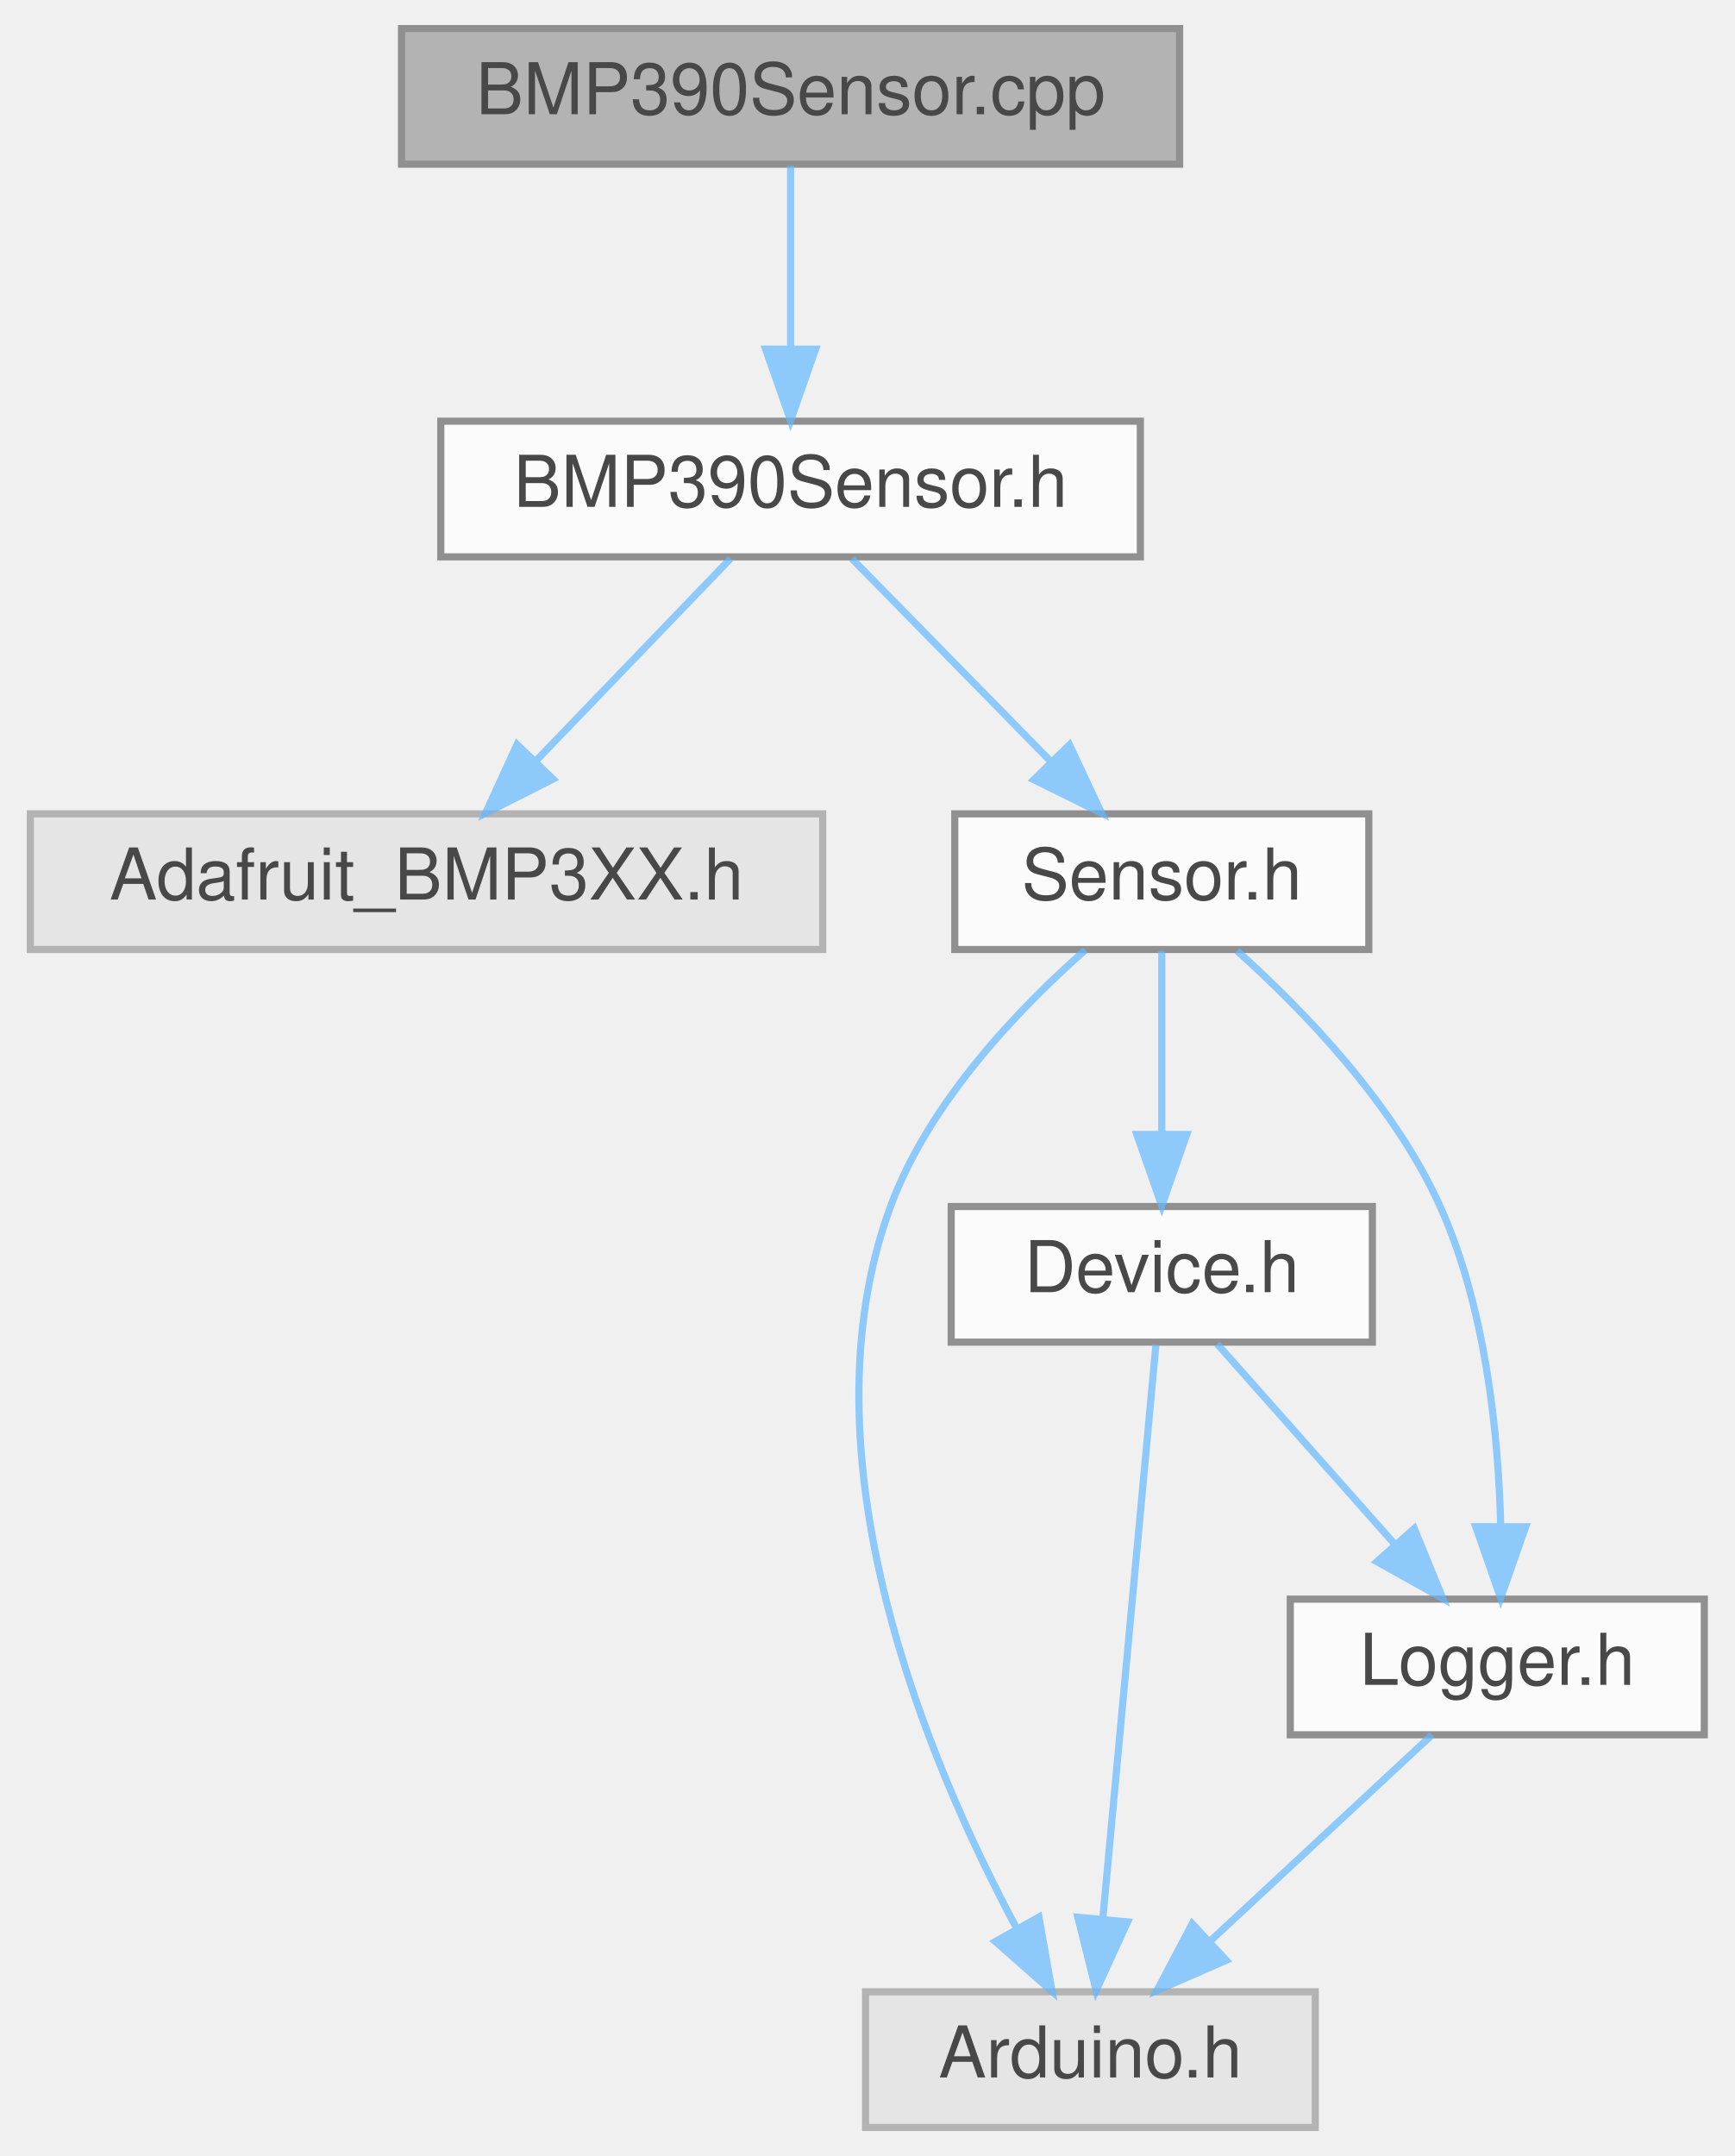
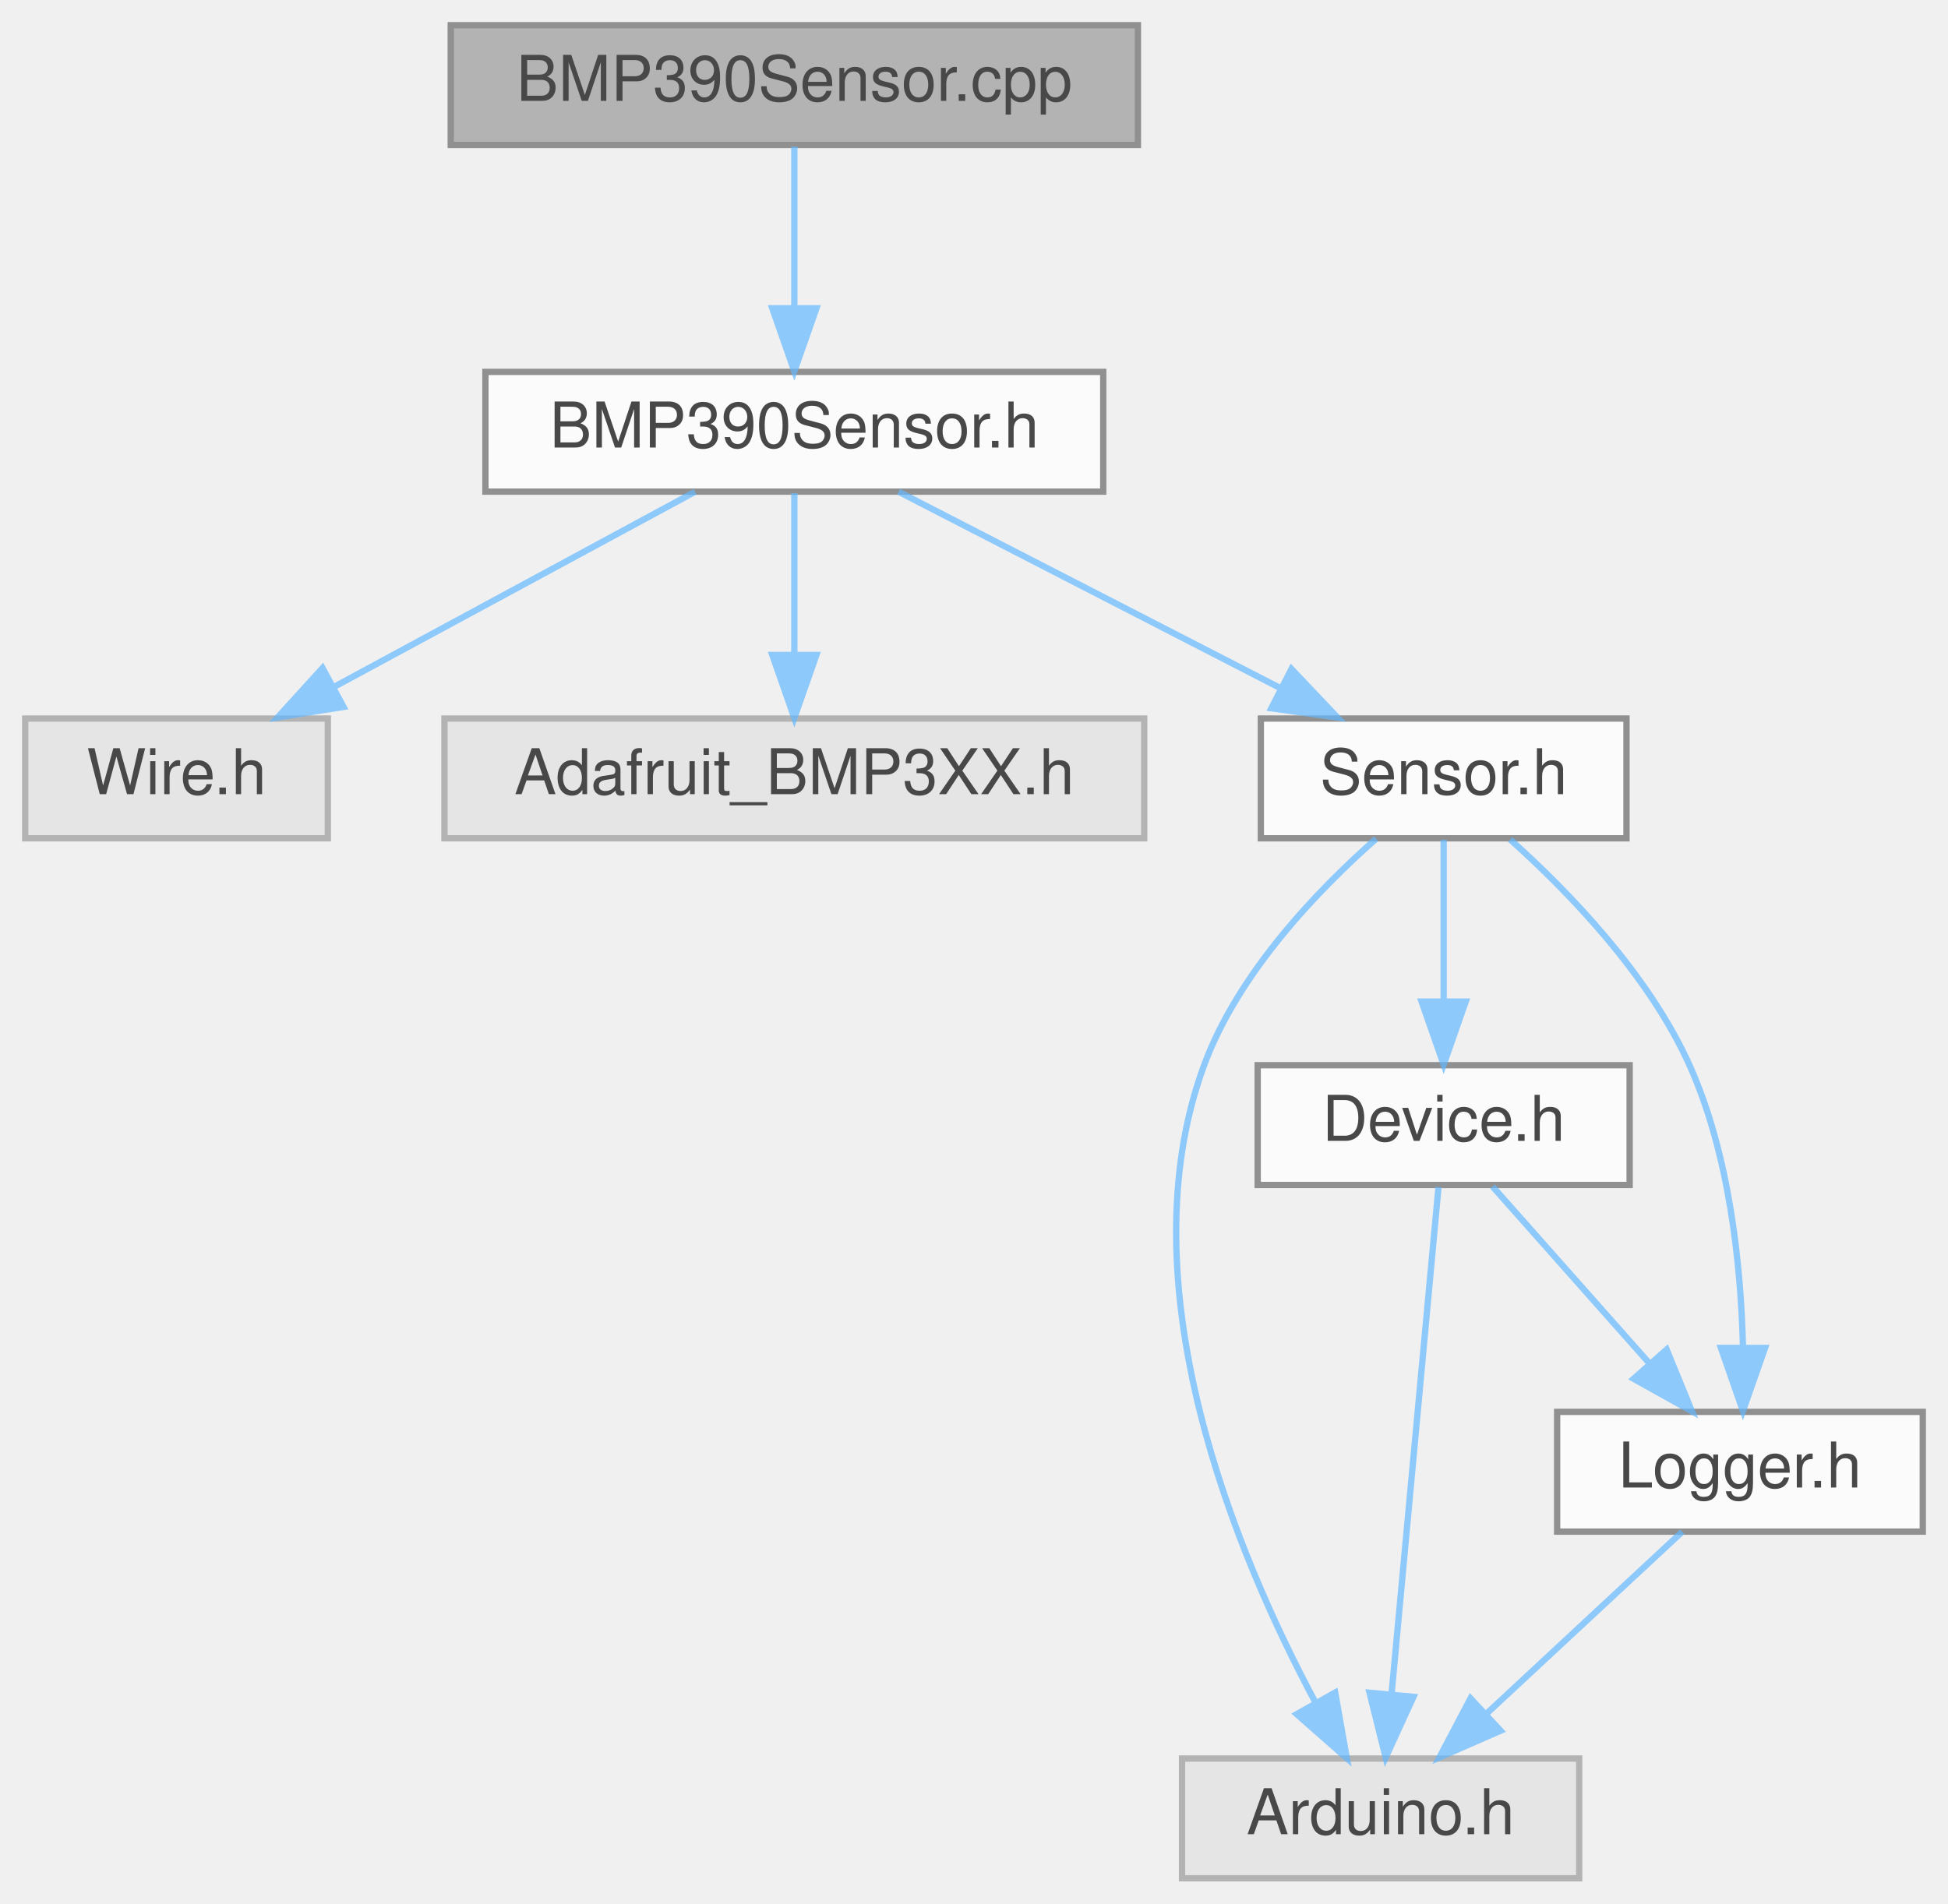
- <svg xmlns="http://www.w3.org/2000/svg" xmlns:xlink="http://www.w3.org/1999/xlink" width="243pt" height="302pt" viewBox="0.00 0.00 242.50 302.00">
+ <svg xmlns="http://www.w3.org/2000/svg" xmlns:xlink="http://www.w3.org/1999/xlink" width="309pt" height="302pt" viewBox="0.00 0.00 309.00 302.00">
  <svg id="main" version="1.1" xml:space="preserve">
    <style type="text/css">
.node, .edge {opacity: 0.7;}
.node.selected, .edge.selected {opacity: 1;}
.edge:hover path { stroke: red; }
.edge:hover polygon { stroke: red; fill: red; }
</style>
    <svg id="graph" class="graph">
      <g id="graph0" class="graph" transform="scale(1 1) rotate(0) translate(4 298)">
        <g id="Node000001" class="node">
          <g id="a_Node000001">
            <a xlink:title=" ">
-               <polygon fill="#999999" stroke="#666666" points="161,-294 52,-294 52,-275 161,-275 161,-294" />
-               <text text-anchor="middle" x="106.5" y="-282" font-family="Helvetica,sans-Serif" font-size="10.00">BMP390Sensor.cpp</text>
+               <polygon fill="#999999" stroke="#666666" points="176.5,-294 67.5,-294 67.5,-275 176.5,-275 176.5,-294" />
+               <text text-anchor="middle" x="122" y="-282" font-family="Helvetica,sans-Serif" font-size="10.00">BMP390Sensor.cpp</text>
            </a>
          </g>
        </g>
        <g id="Node000002" class="node">
          <g id="a_Node000002">
            <a xlink:href="BMP390Sensor_8h.html" target="_top" xlink:title=" ">
-               <polygon fill="white" stroke="#666666" points="155.5,-239 57.5,-239 57.5,-220 155.5,-220 155.5,-239" />
-               <text text-anchor="middle" x="106.5" y="-227" font-family="Helvetica,sans-Serif" font-size="10.00">BMP390Sensor.h</text>
+               <polygon fill="white" stroke="#666666" points="171,-239 73,-239 73,-220 171,-220 171,-239" />
+               <text text-anchor="middle" x="122" y="-227" font-family="Helvetica,sans-Serif" font-size="10.00">BMP390Sensor.h</text>
            </a>
          </g>
        </g>
        <g id="edge1_Node000001_Node000002" class="edge">
          <g id="a_edge1_Node000001_Node000002">
            <a xlink:title=" ">
-               <path fill="none" stroke="#63b8ff" d="M106.5,-274.75C106.5,-267.8 106.5,-257.85 106.5,-249.13" />
-               <polygon fill="#63b8ff" stroke="#63b8ff" points="110,-249.09 106.5,-239.09 103,-249.09 110,-249.09" />
+               <path fill="none" stroke="#63b8ff" d="M122,-274.75C122,-267.8 122,-257.85 122,-249.13" />
+               <polygon fill="#63b8ff" stroke="#63b8ff" points="125.5,-249.09 122,-239.09 118.5,-249.09 125.5,-249.09" />
            </a>
          </g>
        </g>
        <g id="Node000003" class="node">
          <g id="a_Node000003">
            <a xlink:title=" ">
-               <polygon fill="#e0e0e0" stroke="#999999" points="111,-184 0,-184 0,-165 111,-165 111,-184" />
-               <text text-anchor="middle" x="55.5" y="-172" font-family="Helvetica,sans-Serif" font-size="10.00">Adafruit_BMP3XX.h</text>
+               <polygon fill="#e0e0e0" stroke="#999999" points="48,-184 0,-184 0,-165 48,-165 48,-184" />
+               <text text-anchor="middle" x="24" y="-172" font-family="Helvetica,sans-Serif" font-size="10.00">Wire.h</text>
            </a>
          </g>
        </g>
        <g id="edge2_Node000002_Node000003" class="edge">
          <g id="a_edge2_Node000002_Node000003">
            <a xlink:title=" ">
-               <path fill="none" stroke="#63b8ff" d="M98.08,-219.75C90.73,-212.11 79.87,-200.82 70.96,-191.56" />
-               <polygon fill="#63b8ff" stroke="#63b8ff" points="73.22,-188.87 63.76,-184.09 68.18,-193.72 73.22,-188.87" />
+               <path fill="none" stroke="#63b8ff" d="M106.25,-219.98C90.77,-211.61 66.91,-198.7 48.86,-188.95" />
+               <polygon fill="#63b8ff" stroke="#63b8ff" points="50.49,-185.85 40.03,-184.17 47.16,-192.01 50.49,-185.85" />
            </a>
          </g>
        </g>
        <g id="Node000004" class="node">
          <g id="a_Node000004">
-             <a xlink:href="Sensor_8h.html" target="_top" xlink:title=" ">
-               <polygon fill="white" stroke="#666666" points="187.5,-184 129.5,-184 129.5,-165 187.5,-165 187.5,-184" />
-               <text text-anchor="middle" x="158.5" y="-172" font-family="Helvetica,sans-Serif" font-size="10.00">Sensor.h</text>
+             <a xlink:title=" ">
+               <polygon fill="#e0e0e0" stroke="#999999" points="177.5,-184 66.5,-184 66.5,-165 177.5,-165 177.5,-184" />
+               <text text-anchor="middle" x="122" y="-172" font-family="Helvetica,sans-Serif" font-size="10.00">Adafruit_BMP3XX.h</text>
            </a>
          </g>
        </g>
        <g id="edge3_Node000002_Node000004" class="edge">
          <g id="a_edge3_Node000002_Node000004">
            <a xlink:title=" ">
-               <path fill="none" stroke="#63b8ff" d="M115.09,-219.75C122.66,-212.03 133.88,-200.6 143.01,-191.28" />
-               <polygon fill="#63b8ff" stroke="#63b8ff" points="145.57,-193.68 150.07,-184.09 140.57,-188.78 145.57,-193.68" />
+               <path fill="none" stroke="#63b8ff" d="M122,-219.75C122,-212.8 122,-202.85 122,-194.13" />
+               <polygon fill="#63b8ff" stroke="#63b8ff" points="125.5,-194.09 122,-184.09 118.5,-194.09 125.5,-194.09" />
            </a>
          </g>
        </g>
        <g id="Node000005" class="node">
          <g id="a_Node000005">
-             <a xlink:title=" ">
-               <polygon fill="#e0e0e0" stroke="#999999" points="180,-19 117,-19 117,0 180,0 180,-19" />
-               <text text-anchor="middle" x="148.5" y="-7" font-family="Helvetica,sans-Serif" font-size="10.00">Arduino.h</text>
+             <a xlink:href="Sensor_8h.html" target="_top" xlink:title=" ">
+               <polygon fill="white" stroke="#666666" points="254,-184 196,-184 196,-165 254,-165 254,-184" />
+               <text text-anchor="middle" x="225" y="-172" font-family="Helvetica,sans-Serif" font-size="10.00">Sensor.h</text>
            </a>
          </g>
        </g>
-         <g id="edge4_Node000004_Node000005" class="edge">
-           <g id="a_edge4_Node000004_Node000005">
+         <g id="edge4_Node000002_Node000005" class="edge">
+           <g id="a_edge4_Node000002_Node000005">
            <a xlink:title=" ">
-               <path fill="none" stroke="#63b8ff" d="M147.79,-164.93C138.57,-156.8 125.91,-143.68 120.5,-129 107.63,-94.12 125.66,-51.23 138.21,-27.81" />
-               <polygon fill="#63b8ff" stroke="#63b8ff" points="141.29,-29.47 143.14,-19.04 135.19,-26.04 141.29,-29.47" />
+               <path fill="none" stroke="#63b8ff" d="M138.55,-219.98C154.89,-211.57 180.13,-198.59 199.13,-188.81" />
+               <polygon fill="#63b8ff" stroke="#63b8ff" points="200.86,-191.86 208.15,-184.17 197.66,-185.63 200.86,-191.86" />
            </a>
          </g>
        </g>
        <g id="Node000006" class="node">
          <g id="a_Node000006">
-             <a xlink:href="Device_8h.html" target="_top" xlink:title=" ">
-               <polygon fill="white" stroke="#666666" points="188,-129 129,-129 129,-110 188,-110 188,-129" />
-               <text text-anchor="middle" x="158.5" y="-117" font-family="Helvetica,sans-Serif" font-size="10.00">Device.h</text>
+             <a xlink:title=" ">
+               <polygon fill="#e0e0e0" stroke="#999999" points="246.5,-19 183.5,-19 183.5,0 246.5,0 246.5,-19" />
+               <text text-anchor="middle" x="215" y="-7" font-family="Helvetica,sans-Serif" font-size="10.00">Arduino.h</text>
            </a>
          </g>
        </g>
-         <g id="edge5_Node000004_Node000006" class="edge">
-           <g id="a_edge5_Node000004_Node000006">
+         <g id="edge5_Node000005_Node000006" class="edge">
+           <g id="a_edge5_Node000005_Node000006">
            <a xlink:title=" ">
-               <path fill="none" stroke="#63b8ff" d="M158.5,-164.75C158.5,-157.8 158.5,-147.85 158.5,-139.13" />
-               <polygon fill="#63b8ff" stroke="#63b8ff" points="162,-139.09 158.5,-129.09 155,-139.09 162,-139.09" />
+               <path fill="none" stroke="#63b8ff" d="M214.29,-164.93C205.07,-156.8 192.41,-143.68 187,-129 174.13,-94.12 192.16,-51.23 204.71,-27.81" />
+               <polygon fill="#63b8ff" stroke="#63b8ff" points="207.79,-29.47 209.64,-19.04 201.69,-26.04 207.79,-29.47" />
            </a>
          </g>
        </g>
        <g id="Node000007" class="node">
          <g id="a_Node000007">
-             <a xlink:href="Logger_8h.html" target="_top" xlink:title=" ">
-               <polygon fill="white" stroke="#666666" points="234.5,-74 176.5,-74 176.5,-55 234.5,-55 234.5,-74" />
-               <text text-anchor="middle" x="205.5" y="-62" font-family="Helvetica,sans-Serif" font-size="10.00">Logger.h</text>
+             <a xlink:href="Device_8h.html" target="_top" xlink:title=" ">
+               <polygon fill="white" stroke="#666666" points="254.5,-129 195.5,-129 195.5,-110 254.5,-110 254.5,-129" />
+               <text text-anchor="middle" x="225" y="-117" font-family="Helvetica,sans-Serif" font-size="10.00">Device.h</text>
            </a>
          </g>
        </g>
-         <g id="edge9_Node000004_Node000007" class="edge">
-           <g id="a_edge9_Node000004_Node000007">
+         <g id="edge6_Node000005_Node000007" class="edge">
+           <g id="a_edge6_Node000005_Node000007">
            <a xlink:title=" ">
-               <path fill="none" stroke="#63b8ff" d="M169.05,-164.81C178.22,-156.6 191.01,-143.43 197.5,-129 203.84,-114.89 205.65,-97.35 205.98,-84.28" />
-               <polygon fill="#63b8ff" stroke="#63b8ff" points="209.48,-84.14 205.97,-74.14 202.48,-84.15 209.48,-84.14" />
+               <path fill="none" stroke="#63b8ff" d="M225,-164.75C225,-157.8 225,-147.85 225,-139.13" />
+               <polygon fill="#63b8ff" stroke="#63b8ff" points="228.5,-139.09 225,-129.09 221.5,-139.09 228.5,-139.09" />
            </a>
          </g>
        </g>
-         <g id="edge6_Node000006_Node000005" class="edge">
-           <g id="a_edge6_Node000006_Node000005">
-             <a xlink:title=" ">
-               <path fill="none" stroke="#63b8ff" d="M157.68,-109.66C156.06,-92.17 152.42,-52.8 150.24,-29.27" />
-               <polygon fill="#63b8ff" stroke="#63b8ff" points="153.71,-28.79 149.3,-19.16 146.74,-29.44 153.71,-28.79" />
+         <g id="Node000008" class="node">
+           <g id="a_Node000008">
+             <a xlink:href="Logger_8h.html" target="_top" xlink:title=" ">
+               <polygon fill="white" stroke="#666666" points="301,-74 243,-74 243,-55 301,-55 301,-74" />
+               <text text-anchor="middle" x="272" y="-62" font-family="Helvetica,sans-Serif" font-size="10.00">Logger.h</text>
            </a>
          </g>
        </g>
-         <g id="edge7_Node000006_Node000007" class="edge">
-           <g id="a_edge7_Node000006_Node000007">
+         <g id="edge10_Node000005_Node000008" class="edge">
+           <g id="a_edge10_Node000005_Node000008">
            <a xlink:title=" ">
-               <path fill="none" stroke="#63b8ff" d="M166.26,-109.75C172.97,-102.18 182.84,-91.05 191.01,-81.84" />
-               <polygon fill="#63b8ff" stroke="#63b8ff" points="193.87,-83.89 197.88,-74.09 188.63,-79.25 193.87,-83.89" />
+               <path fill="none" stroke="#63b8ff" d="M235.55,-164.81C244.72,-156.6 257.51,-143.43 264,-129 270.34,-114.89 272.15,-97.35 272.48,-84.28" />
+               <polygon fill="#63b8ff" stroke="#63b8ff" points="275.98,-84.14 272.47,-74.14 268.98,-84.15 275.98,-84.14" />
            </a>
          </g>
        </g>
-         <g id="edge8_Node000007_Node000005" class="edge">
-           <g id="a_edge8_Node000007_Node000005">
+         <g id="edge7_Node000007_Node000006" class="edge">
+           <g id="a_edge7_Node000007_Node000006">
            <a xlink:title=" ">
-               <path fill="none" stroke="#63b8ff" d="M196.34,-54.98C188,-47.23 175.47,-35.58 165.32,-26.14" />
-               <polygon fill="#63b8ff" stroke="#63b8ff" points="167.53,-23.42 157.82,-19.17 162.76,-28.54 167.53,-23.42" />
+               <path fill="none" stroke="#63b8ff" d="M224.18,-109.66C222.56,-92.17 218.92,-52.8 216.74,-29.27" />
+               <polygon fill="#63b8ff" stroke="#63b8ff" points="220.21,-28.79 215.8,-19.16 213.24,-29.44 220.21,-28.79" />
+             </a>
+           </g>
+         </g>
+         <g id="edge8_Node000007_Node000008" class="edge">
+           <g id="a_edge8_Node000007_Node000008">
+             <a xlink:title=" ">
+               <path fill="none" stroke="#63b8ff" d="M232.76,-109.75C239.47,-102.18 249.34,-91.05 257.51,-81.84" />
+               <polygon fill="#63b8ff" stroke="#63b8ff" points="260.37,-83.89 264.38,-74.09 255.13,-79.25 260.37,-83.89" />
+             </a>
+           </g>
+         </g>
+         <g id="edge9_Node000008_Node000006" class="edge">
+           <g id="a_edge9_Node000008_Node000006">
+             <a xlink:title=" ">
+               <path fill="none" stroke="#63b8ff" d="M262.84,-54.98C254.5,-47.23 241.97,-35.58 231.82,-26.14" />
+               <polygon fill="#63b8ff" stroke="#63b8ff" points="234.03,-23.42 224.32,-19.17 229.26,-28.54 234.03,-23.42" />
            </a>
          </g>
        </g>
      </g>
    </svg>
  </svg>
  <style type="text/css">

[data-mouse-over-selected='false'] { opacity: 0.7; }
[data-mouse-over-selected='true']  { opacity: 1.0; }

</style>
</svg>
